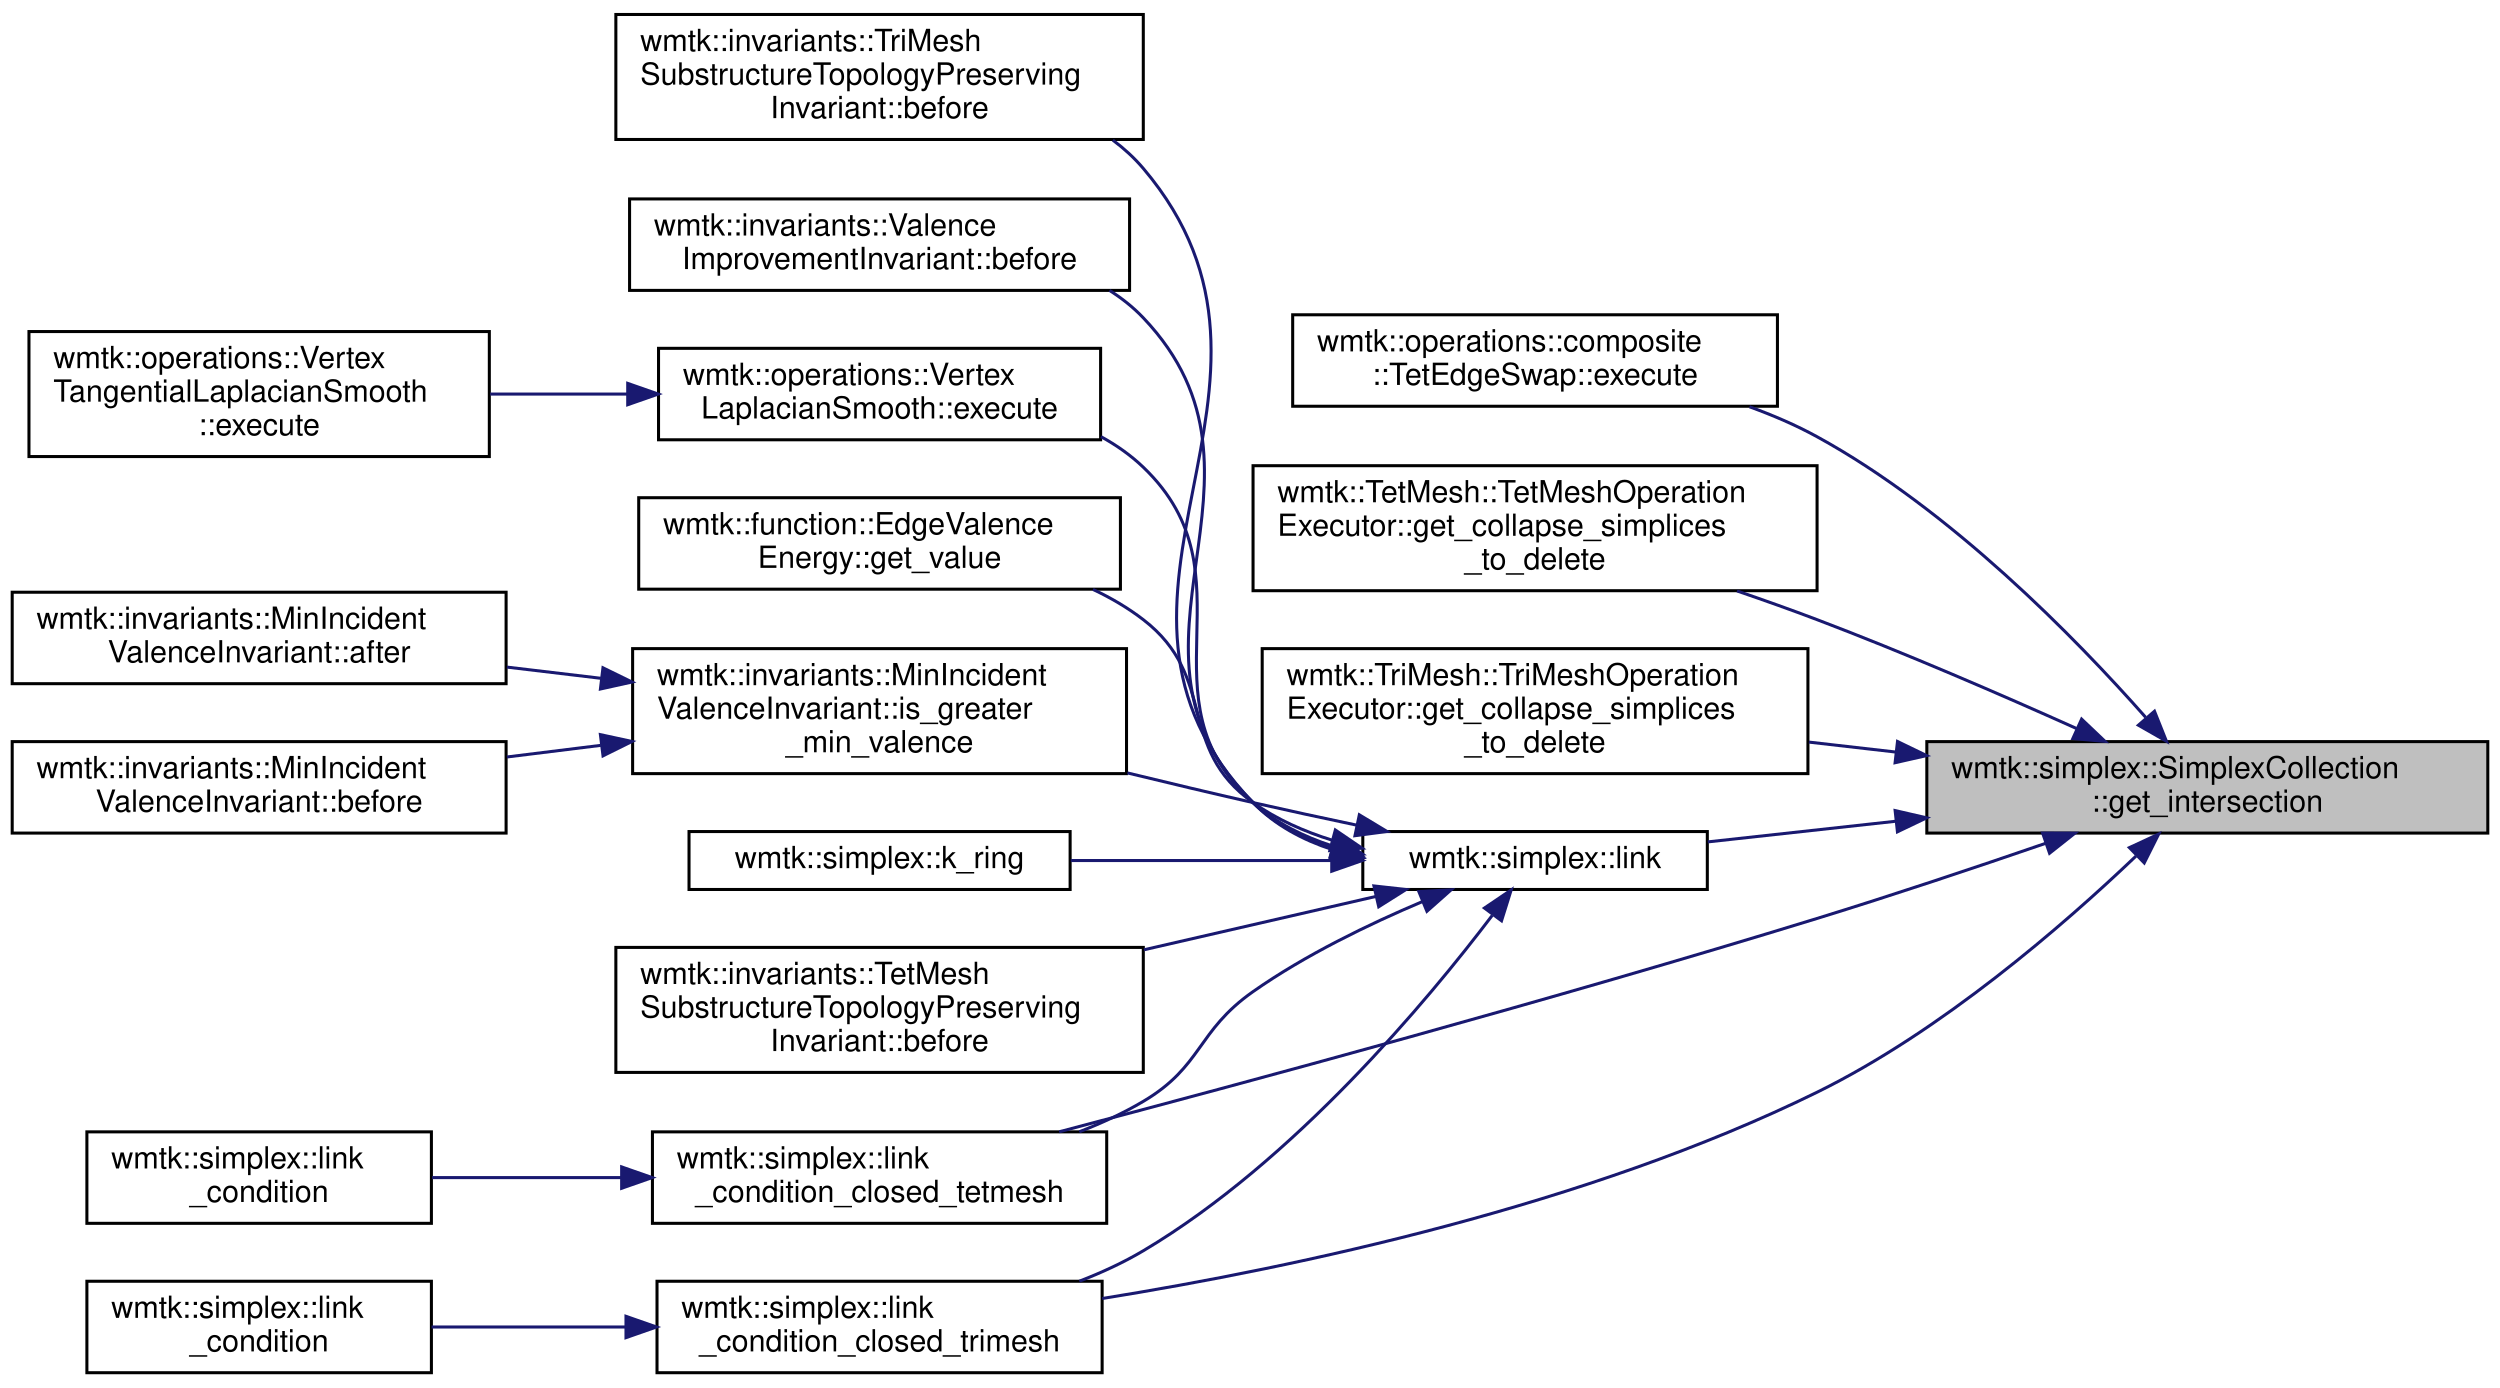
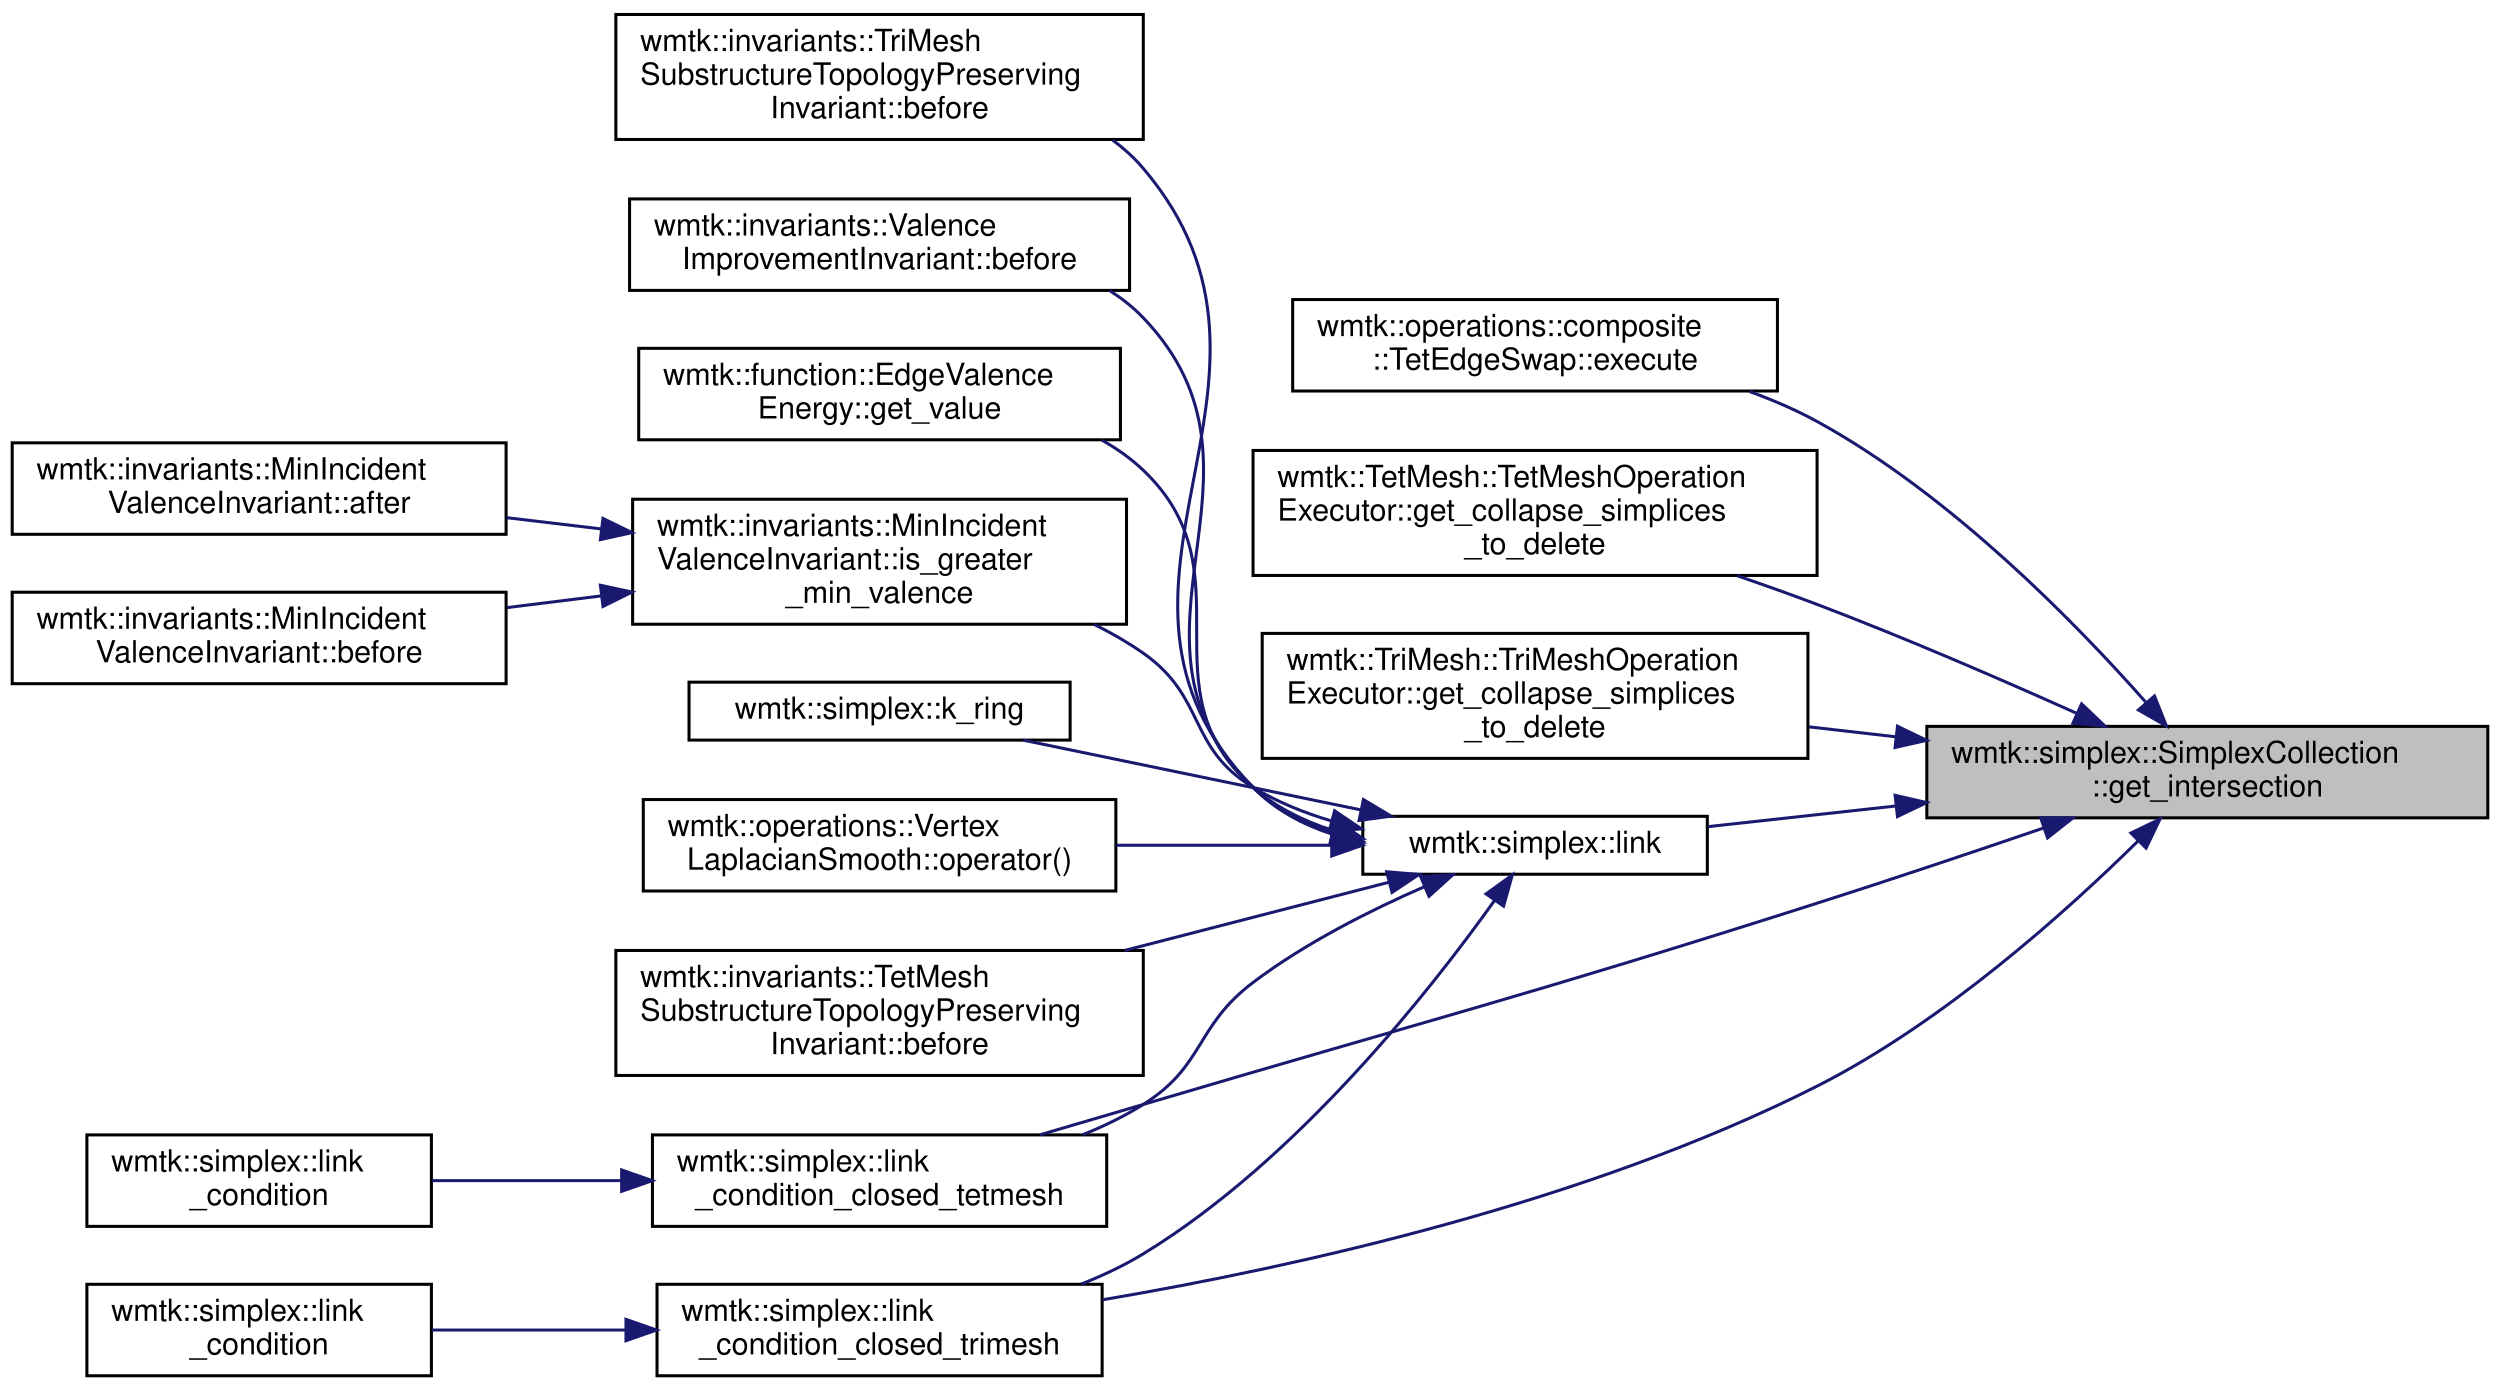
- <svg xmlns="http://www.w3.org/2000/svg" xmlns:xlink="http://www.w3.org/1999/xlink" width="820pt" height="455pt" viewBox="0.00 0.00 820.00 454.50">
-   <g id="graph0" class="graph" transform="scale(1 1) rotate(0) translate(4 450.5)">
+ <svg xmlns="http://www.w3.org/2000/svg" xmlns:xlink="http://www.w3.org/1999/xlink" width="820pt" height="456pt" viewBox="0.00 0.00 820.00 455.50">
+   <g id="graph0" class="graph" transform="scale(1 1) rotate(0) translate(4 451.5)">
    <g id="node1" class="node">
      <g id="a_node1">
        <a xlink:title="Get intersection of two simplex collections.">
-           <polygon fill="#bfbfbf" stroke="black" points="628,-177.5 628,-207.5 812,-207.5 812,-177.5 628,-177.5" />
-           <text text-anchor="start" x="636" y="-195.5" font-family="Helvetica,sans-Serif" font-size="10.00">wmtk::simplex::SimplexCollection</text>
-           <text text-anchor="middle" x="720" y="-184.5" font-family="Helvetica,sans-Serif" font-size="10.00">::get_intersection</text>
+           <polygon fill="#bfbfbf" stroke="black" points="628,-183.5 628,-213.5 812,-213.5 812,-183.5 628,-183.5" />
+           <text text-anchor="start" x="636" y="-201.5" font-family="Helvetica,sans-Serif" font-size="10.00">wmtk::simplex::SimplexCollection</text>
+           <text text-anchor="middle" x="720" y="-190.5" font-family="Helvetica,sans-Serif" font-size="10.00">::get_intersection</text>
        </a>
      </g>
    </g>
    <g id="node2" class="node">
      <g id="a_node2">
        <a xlink:href="classwmtk_1_1operations_1_1composite_1_1_tet_edge_swap.html#aad043bd04d267b27038ff4e824aed8e0" target="_top" xlink:title="returns an empty vector in case of failure">
-           <polygon fill="none" stroke="black" points="420,-317.5 420,-347.5 579,-347.5 579,-317.5 420,-317.5" />
-           <text text-anchor="start" x="428" y="-335.5" font-family="Helvetica,sans-Serif" font-size="10.00">wmtk::operations::composite</text>
-           <text text-anchor="middle" x="499.5" y="-324.5" font-family="Helvetica,sans-Serif" font-size="10.00">::TetEdgeSwap::execute</text>
+           <polygon fill="none" stroke="black" points="420,-323.5 420,-353.5 579,-353.5 579,-323.5 420,-323.5" />
+           <text text-anchor="start" x="428" y="-341.5" font-family="Helvetica,sans-Serif" font-size="10.00">wmtk::operations::composite</text>
+           <text text-anchor="middle" x="499.5" y="-330.5" font-family="Helvetica,sans-Serif" font-size="10.00">::TetEdgeSwap::execute</text>
        </a>
      </g>
    </g>
    <g id="edge1" class="edge">
-       <path fill="none" stroke="midnightblue" d="M699.76,-215.49C676.74,-241.55 635.78,-283.51 592,-307.5 585.07,-311.3 577.52,-314.55 569.83,-317.33" />
-       <polygon fill="midnightblue" stroke="midnightblue" points="702.67,-217.47 706.59,-207.63 697.39,-212.88 702.67,-217.47" />
+       <path fill="none" stroke="midnightblue" d="M699.76,-221.49C676.74,-247.55 635.78,-289.51 592,-313.5 585.07,-317.3 577.52,-320.55 569.83,-323.33" />
+       <polygon fill="midnightblue" stroke="midnightblue" points="702.67,-223.47 706.59,-213.63 697.39,-218.88 702.67,-223.47" />
    </g>
    <g id="node3" class="node">
      <g id="a_node3">
        <a xlink:href="classwmtk_1_1_tet_mesh_1_1_tet_mesh_operation_executor.html#a86e6f877419cd3489a5b223b5b8bb094" target="_top" xlink:title="gather all simplices that are deleted in a collapse">
-           <polygon fill="none" stroke="black" points="407,-257 407,-298 592,-298 592,-257 407,-257" />
-           <text text-anchor="start" x="415" y="-286" font-family="Helvetica,sans-Serif" font-size="10.00">wmtk::TetMesh::TetMeshOperation</text>
-           <text text-anchor="start" x="415" y="-275" font-family="Helvetica,sans-Serif" font-size="10.00">Executor::get_collapse_simplices</text>
-           <text text-anchor="middle" x="499.5" y="-264" font-family="Helvetica,sans-Serif" font-size="10.00">_to_delete</text>
+           <polygon fill="none" stroke="black" points="407,-263 407,-304 592,-304 592,-263 407,-263" />
+           <text text-anchor="start" x="415" y="-292" font-family="Helvetica,sans-Serif" font-size="10.00">wmtk::TetMesh::TetMeshOperation</text>
+           <text text-anchor="start" x="415" y="-281" font-family="Helvetica,sans-Serif" font-size="10.00">Executor::get_collapse_simplices</text>
+           <text text-anchor="middle" x="499.5" y="-270" font-family="Helvetica,sans-Serif" font-size="10.00">_to_delete</text>
        </a>
      </g>
    </g>
    <g id="edge2" class="edge">
-       <path fill="none" stroke="midnightblue" d="M677.07,-211.81C652.51,-222.83 620.76,-236.59 592,-247.5 583.56,-250.7 574.61,-253.89 565.74,-256.92" />
-       <polygon fill="midnightblue" stroke="midnightblue" points="678.77,-214.88 686.45,-207.58 675.89,-208.5 678.77,-214.88" />
+       <path fill="none" stroke="midnightblue" d="M677.07,-217.81C652.51,-228.83 620.76,-242.59 592,-253.5 583.56,-256.7 574.61,-259.89 565.74,-262.92" />
+       <polygon fill="midnightblue" stroke="midnightblue" points="678.77,-220.88 686.45,-213.58 675.89,-214.5 678.77,-220.88" />
    </g>
    <g id="node4" class="node">
      <g id="a_node4">
        <a xlink:href="classwmtk_1_1_tri_mesh_1_1_tri_mesh_operation_executor.html#a17977fc07ce1f6618c8dd6e5cef42e6e" target="_top" xlink:title="gather all simplices that are deleted in a collapse">
-           <polygon fill="none" stroke="black" points="410,-197 410,-238 589,-238 589,-197 410,-197" />
-           <text text-anchor="start" x="418" y="-226" font-family="Helvetica,sans-Serif" font-size="10.00">wmtk::TriMesh::TriMeshOperation</text>
-           <text text-anchor="start" x="418" y="-215" font-family="Helvetica,sans-Serif" font-size="10.00">Executor::get_collapse_simplices</text>
-           <text text-anchor="middle" x="499.5" y="-204" font-family="Helvetica,sans-Serif" font-size="10.00">_to_delete</text>
+           <polygon fill="none" stroke="black" points="410,-203 410,-244 589,-244 589,-203 410,-203" />
+           <text text-anchor="start" x="418" y="-232" font-family="Helvetica,sans-Serif" font-size="10.00">wmtk::TriMesh::TriMeshOperation</text>
+           <text text-anchor="start" x="418" y="-221" font-family="Helvetica,sans-Serif" font-size="10.00">Executor::get_collapse_simplices</text>
+           <text text-anchor="middle" x="499.5" y="-210" font-family="Helvetica,sans-Serif" font-size="10.00">_to_delete</text>
        </a>
      </g>
    </g>
    <g id="edge3" class="edge">
-       <path fill="none" stroke="midnightblue" d="M617.69,-204.09C608.22,-205.18 598.67,-206.27 589.33,-207.34" />
-       <polygon fill="midnightblue" stroke="midnightblue" points="618.38,-207.54 627.92,-202.92 617.59,-200.58 618.38,-207.54" />
+       <path fill="none" stroke="midnightblue" d="M617.69,-210.09C608.22,-211.18 598.67,-212.27 589.33,-213.34" />
+       <polygon fill="midnightblue" stroke="midnightblue" points="618.38,-213.54 627.92,-208.92 617.59,-206.58 618.38,-213.54" />
    </g>
    <g id="node5" class="node">
      <g id="a_node5">
        <a xlink:href="namespacewmtk_1_1simplex.html#a813ad1ddbf4ce22a7f0733d6bb2c1d99" target="_top" xlink:title=" ">
-           <polygon fill="none" stroke="black" points="443,-159 443,-178 556,-178 556,-159 443,-159" />
-           <text text-anchor="middle" x="499.5" y="-166" font-family="Helvetica,sans-Serif" font-size="10.00">wmtk::simplex::link</text>
+           <polygon fill="none" stroke="black" points="443,-165 443,-184 556,-184 556,-165 443,-165" />
+           <text text-anchor="middle" x="499.5" y="-172" font-family="Helvetica,sans-Serif" font-size="10.00">wmtk::simplex::link</text>
        </a>
      </g>
    </g>
    <g id="edge4" class="edge">
-       <path fill="none" stroke="midnightblue" d="M617.87,-181.39C596.63,-179.06 574.98,-176.68 556.16,-174.61" />
-       <polygon fill="midnightblue" stroke="midnightblue" points="617.6,-184.88 627.92,-182.5 618.36,-177.92 617.6,-184.88" />
-     </g>
-     <g id="node16" class="node">
-       <g id="a_node16">
+       <path fill="none" stroke="midnightblue" d="M617.87,-187.39C596.63,-185.06 574.98,-182.68 556.16,-180.61" />
+       <polygon fill="midnightblue" stroke="midnightblue" points="617.6,-190.88 627.92,-188.5 618.36,-183.92 617.6,-190.88" />
+     </g>
+     <g id="node14" class="node">
+       <g id="a_node14">
        <a xlink:href="namespacewmtk_1_1simplex.html#a428755c0a4c93af10690b6828a3c79f5" target="_top" xlink:title=" ">
          <polygon fill="none" stroke="black" points="210,-49.5 210,-79.5 359,-79.5 359,-49.5 210,-49.5" />
          <text text-anchor="start" x="218" y="-67.5" font-family="Helvetica,sans-Serif" font-size="10.00">wmtk::simplex::link</text>
          <text text-anchor="middle" x="284.5" y="-56.5" font-family="Helvetica,sans-Serif" font-size="10.00">_condition_closed_tetmesh</text>
        </a>
      </g>
    </g>
-     <g id="edge19" class="edge">
-       <path fill="none" stroke="midnightblue" d="M667.04,-174.17C644.13,-166.28 616.82,-157.14 592,-149.5 505.97,-123.03 405.24,-95.81 343.4,-79.52" />
-       <polygon fill="midnightblue" stroke="midnightblue" points="665.98,-177.51 676.57,-177.47 668.26,-170.89 665.98,-177.51" />
-     </g>
-     <g id="node18" class="node">
-       <g id="a_node18">
+     <g id="edge18" class="edge">
+       <path fill="none" stroke="midnightblue" d="M666.43,-180.22C643.61,-172.42 616.55,-163.32 592,-155.5 494.33,-124.39 469.31,-118.55 371,-89.5 360.02,-86.26 348.25,-82.8 337.06,-79.52" />
+       <polygon fill="midnightblue" stroke="midnightblue" points="665.33,-183.55 675.92,-183.48 667.6,-176.93 665.33,-183.55" />
+     </g>
+     <g id="node16" class="node">
+       <g id="a_node16">
        <a xlink:href="namespacewmtk_1_1simplex.html#a3b3266f811539b7df8d85a51552bc1f7" target="_top" xlink:title=" ">
          <polygon fill="none" stroke="black" points="211.5,-0.5 211.5,-30.5 357.5,-30.5 357.5,-0.5 211.5,-0.5" />
          <text text-anchor="start" x="219.5" y="-18.5" font-family="Helvetica,sans-Serif" font-size="10.00">wmtk::simplex::link</text>
          <text text-anchor="middle" x="284.5" y="-7.5" font-family="Helvetica,sans-Serif" font-size="10.00">_condition_closed_trimesh</text>
        </a>
      </g>
    </g>
-     <g id="edge20" class="edge">
-       <path fill="none" stroke="midnightblue" d="M696.59,-169.94C672.69,-147.14 632.73,-112.51 592,-92.5 516.53,-55.43 421.58,-35.15 357.52,-24.84" />
-       <polygon fill="midnightblue" stroke="midnightblue" points="694.44,-172.73 704.05,-177.18 699.31,-167.71 694.44,-172.73" />
+     <g id="edge19" class="edge">
+       <path fill="none" stroke="midnightblue" d="M697.38,-176.01C673.65,-152.58 633.37,-116.43 592,-95.5 516.8,-57.45 421.79,-36.29 357.65,-25.43" />
+       <polygon fill="midnightblue" stroke="midnightblue" points="694.95,-178.52 704.49,-183.13 699.91,-173.58 694.95,-178.52" />
    </g>
    <g id="node6" class="node">
      <g id="a_node6">
        <a xlink:href="classwmtk_1_1invariants_1_1_tet_mesh_substructure_topology_preserving_invariant.html#a30e554417dfffcaedce3a167b351173b" target="_top" xlink:title=" ">
          <polygon fill="none" stroke="black" points="198,-99 198,-140 371,-140 371,-99 198,-99" />
          <text text-anchor="start" x="206" y="-128" font-family="Helvetica,sans-Serif" font-size="10.00">wmtk::invariants::TetMesh</text>
          <text text-anchor="start" x="206" y="-117" font-family="Helvetica,sans-Serif" font-size="10.00">SubstructureTopologyPreserving</text>
          <text text-anchor="middle" x="284.5" y="-106" font-family="Helvetica,sans-Serif" font-size="10.00">Invariant::before</text>
        </a>
      </g>
    </g>
    <g id="edge5" class="edge">
-       <path fill="none" stroke="midnightblue" d="M447.38,-156.74C424.56,-151.49 397.04,-145.16 371.22,-139.22" />
-       <polygon fill="midnightblue" stroke="midnightblue" points="446.65,-160.16 457.18,-158.99 448.22,-153.34 446.65,-160.16" />
+       <path fill="none" stroke="midnightblue" d="M451.66,-162.4C426.25,-155.84 394.15,-147.55 364.96,-140.02" />
+       <polygon fill="midnightblue" stroke="midnightblue" points="450.84,-165.81 461.4,-164.92 452.59,-159.03 450.84,-165.81" />
    </g>
    <g id="node7" class="node">
      <g id="a_node7">
        <a xlink:href="classwmtk_1_1invariants_1_1_tri_mesh_substructure_topology_preserving_invariant.html#a7bafc4a52c4d8cbfadee5edd24cbe01f" target="_top" xlink:title=" ">
-           <polygon fill="none" stroke="black" points="198,-405 198,-446 371,-446 371,-405 198,-405" />
-           <text text-anchor="start" x="206" y="-434" font-family="Helvetica,sans-Serif" font-size="10.00">wmtk::invariants::TriMesh</text>
-           <text text-anchor="start" x="206" y="-423" font-family="Helvetica,sans-Serif" font-size="10.00">SubstructureTopologyPreserving</text>
-           <text text-anchor="middle" x="284.5" y="-412" font-family="Helvetica,sans-Serif" font-size="10.00">Invariant::before</text>
+           <polygon fill="none" stroke="black" points="198,-406 198,-447 371,-447 371,-406 198,-406" />
+           <text text-anchor="start" x="206" y="-435" font-family="Helvetica,sans-Serif" font-size="10.00">wmtk::invariants::TriMesh</text>
+           <text text-anchor="start" x="206" y="-424" font-family="Helvetica,sans-Serif" font-size="10.00">SubstructureTopologyPreserving</text>
+           <text text-anchor="middle" x="284.5" y="-413" font-family="Helvetica,sans-Serif" font-size="10.00">Invariant::before</text>
        </a>
      </g>
    </g>
    <g id="edge6" class="edge">
-       <path fill="none" stroke="midnightblue" d="M433.01,-172.09C423.26,-175.27 414.11,-180.15 407,-187.5 341.78,-254.94 431.61,-323.89 371,-395.5 368.05,-398.98 364.68,-402.06 361.01,-404.78" />
-       <polygon fill="midnightblue" stroke="midnightblue" points="434.16,-175.4 442.92,-169.44 432.36,-168.64 434.16,-175.4" />
+       <path fill="none" stroke="midnightblue" d="M433.04,-178.11C423.28,-181.29 414.12,-186.17 407,-193.5 343.16,-259.23 430.34,-326.68 371,-396.5 368.05,-399.98 364.66,-403.05 360.99,-405.77" />
+       <polygon fill="midnightblue" stroke="midnightblue" points="434.19,-181.43 442.95,-175.47 432.38,-174.66 434.19,-181.43" />
    </g>
    <g id="node8" class="node">
      <g id="a_node8">
        <a xlink:href="classwmtk_1_1invariants_1_1_valence_improvement_invariant.html#ac2f6805f4a5bfc3aba4f0c2169e03a99" target="_top" xlink:title=" ">
-           <polygon fill="none" stroke="black" points="202.5,-355.5 202.5,-385.5 366.5,-385.5 366.5,-355.5 202.5,-355.5" />
-           <text text-anchor="start" x="210.5" y="-373.5" font-family="Helvetica,sans-Serif" font-size="10.00">wmtk::invariants::Valence</text>
-           <text text-anchor="middle" x="284.5" y="-362.5" font-family="Helvetica,sans-Serif" font-size="10.00">ImprovementInvariant::before</text>
+           <polygon fill="none" stroke="black" points="202.5,-356.5 202.5,-386.5 366.5,-386.5 366.5,-356.5 202.5,-356.5" />
+           <text text-anchor="start" x="210.5" y="-374.5" font-family="Helvetica,sans-Serif" font-size="10.00">wmtk::invariants::Valence</text>
+           <text text-anchor="middle" x="284.5" y="-363.5" font-family="Helvetica,sans-Serif" font-size="10.00">ImprovementInvariant::before</text>
        </a>
      </g>
    </g>
    <g id="edge7" class="edge">
-       <path fill="none" stroke="midnightblue" d="M432.98,-172.51C423.32,-175.66 414.21,-180.42 407,-187.5 355.31,-238.27 420.91,-293.98 371,-346.5 367.71,-349.96 363.96,-352.94 359.91,-355.5" />
-       <polygon fill="midnightblue" stroke="midnightblue" points="434.03,-175.86 442.78,-169.88 432.21,-169.1 434.03,-175.86" />
+       <path fill="none" stroke="midnightblue" d="M433.02,-178.56C423.35,-181.7 414.23,-186.45 407,-193.5 356.68,-242.58 419.6,-296.72 371,-347.5 367.7,-350.95 363.94,-353.92 359.88,-356.47" />
+       <polygon fill="midnightblue" stroke="midnightblue" points="434.08,-181.9 442.82,-175.92 432.26,-175.14 434.08,-181.9" />
    </g>
    <g id="node9" class="node">
      <g id="a_node9">
-         <a xlink:href="classwmtk_1_1operations_1_1_vertex_laplacian_smooth.html#a4931252eb08eb785f5fd085909c2239f" target="_top" xlink:title="returns an empty vector in case of failure">
-           <polygon fill="none" stroke="black" points="212,-306.5 212,-336.5 357,-336.5 357,-306.5 212,-306.5" />
-           <text text-anchor="start" x="220" y="-324.5" font-family="Helvetica,sans-Serif" font-size="10.00">wmtk::operations::Vertex</text>
-           <text text-anchor="middle" x="284.5" y="-313.5" font-family="Helvetica,sans-Serif" font-size="10.00">LaplacianSmooth::execute</text>
+         <a xlink:href="classwmtk_1_1function_1_1_edge_valence_energy.html#af25dd9d07e1f9d18c92c7a3395f271c1" target="_top" xlink:title="This function is defined over a simplex (normally a triangle or tetrahedron).">
+           <polygon fill="none" stroke="black" points="205.5,-307.5 205.5,-337.5 363.5,-337.5 363.5,-307.5 205.5,-307.5" />
+           <text text-anchor="start" x="213.5" y="-325.5" font-family="Helvetica,sans-Serif" font-size="10.00">wmtk::function::EdgeValence</text>
+           <text text-anchor="middle" x="284.5" y="-314.5" font-family="Helvetica,sans-Serif" font-size="10.00">Energy::get_value</text>
        </a>
      </g>
    </g>
    <g id="edge8" class="edge">
-       <path fill="none" stroke="midnightblue" d="M433.19,-173.22C423.58,-176.3 414.44,-180.85 407,-187.5 368.66,-221.79 408.14,-261.91 371,-297.5 366.88,-301.45 362.17,-304.75 357.12,-307.52" />
-       <polygon fill="midnightblue" stroke="midnightblue" points="434.15,-176.59 442.89,-170.61 432.33,-169.83 434.15,-176.59" />
+       <path fill="none" stroke="midnightblue" d="M433.28,-179.33C423.67,-182.39 414.49,-186.91 407,-193.5 370.26,-225.79 406.42,-263.77 371,-297.5 366.97,-301.34 362.38,-304.59 357.47,-307.35" />
+       <polygon fill="midnightblue" stroke="midnightblue" points="434.24,-182.69 443,-176.73 432.43,-175.93 434.24,-182.69" />
+     </g>
+     <g id="node10" class="node">
+       <g id="a_node10">
+         <a xlink:href="classwmtk_1_1invariants_1_1_min_incident_valence_invariant.html#a03c779db7485cb3e628da2c6162af6b1" target="_top" xlink:title=" ">
+           <polygon fill="none" stroke="black" points="203.5,-247 203.5,-288 365.5,-288 365.5,-247 203.5,-247" />
+           <text text-anchor="start" x="211.5" y="-276" font-family="Helvetica,sans-Serif" font-size="10.00">wmtk::invariants::MinIncident</text>
+           <text text-anchor="start" x="211.5" y="-265" font-family="Helvetica,sans-Serif" font-size="10.00">ValenceInvariant::is_greater</text>
+           <text text-anchor="middle" x="284.5" y="-254" font-family="Helvetica,sans-Serif" font-size="10.00">_min_valence</text>
+         </a>
+       </g>
+     </g>
+     <g id="edge9" class="edge">
+       <path fill="none" stroke="midnightblue" d="M432.71,-182.47C423.69,-185.16 414.85,-188.74 407,-193.5 385.39,-206.6 391.69,-223 371,-237.5 365.98,-241.02 360.5,-244.17 354.82,-246.97" />
+       <polygon fill="midnightblue" stroke="midnightblue" points="433.75,-185.81 442.52,-179.88 431.96,-179.05 433.75,-185.81" />
+     </g>
+     <g id="node13" class="node">
+       <g id="a_node13">
+         <a xlink:href="namespacewmtk_1_1simplex.html#aaf868371b90dc2c2a009e7a6832cd7f9" target="_top" xlink:title=" ">
+           <polygon fill="none" stroke="black" points="222,-209 222,-228 347,-228 347,-209 222,-209" />
+           <text text-anchor="middle" x="284.5" y="-216" font-family="Helvetica,sans-Serif" font-size="10.00">wmtk::simplex::k_ring</text>
+         </a>
+       </g>
+     </g>
+     <g id="edge12" class="edge">
+       <path fill="none" stroke="midnightblue" d="M442.35,-186.1C407.82,-193.23 364.12,-202.26 331.63,-208.97" />
+       <polygon fill="midnightblue" stroke="midnightblue" points="443.2,-189.5 452.28,-184.05 441.78,-182.64 443.2,-189.5" />
+     </g>
+     <g id="edge13" class="edge">
+       <path fill="none" stroke="midnightblue" d="M463.1,-160.87C445.34,-153.12 424.04,-142.38 407,-129.5 387.92,-115.07 391.25,-102.23 371,-89.5 364.85,-85.63 358.07,-82.34 351.11,-79.55" />
+       <polygon fill="midnightblue" stroke="midnightblue" points="461.98,-164.2 472.56,-164.86 464.71,-157.75 461.98,-164.2" />
+     </g>
+     <g id="edge15" class="edge">
+       <path fill="none" stroke="midnightblue" d="M486.22,-156.42C465.71,-127.62 421.72,-71.41 371,-40.5 364.66,-36.64 357.69,-33.34 350.56,-30.54" />
+       <polygon fill="midnightblue" stroke="midnightblue" points="483.43,-158.55 492.03,-164.74 489.17,-154.54 483.43,-158.55" />
+     </g>
+     <g id="node18" class="node">
+       <g id="a_node18">
+         <a xlink:href="classwmtk_1_1operations_1_1_vertex_laplacian_smooth.html#a22b68bed2c372520db2e828fcb226797" target="_top" xlink:title=" ">
+           <polygon fill="none" stroke="black" points="207,-159.5 207,-189.5 362,-189.5 362,-159.5 207,-159.5" />
+           <text text-anchor="start" x="215" y="-177.5" font-family="Helvetica,sans-Serif" font-size="10.00">wmtk::operations::Vertex</text>
+           <text text-anchor="middle" x="284.5" y="-166.5" font-family="Helvetica,sans-Serif" font-size="10.00">LaplacianSmooth::operator()</text>
+         </a>
+       </g>
+     </g>
+     <g id="edge17" class="edge">
+       <path fill="none" stroke="midnightblue" d="M432.76,-174.5C410.4,-174.5 385.22,-174.5 362.09,-174.5" />
+       <polygon fill="midnightblue" stroke="midnightblue" points="432.82,-178 442.81,-174.5 432.81,-171 432.82,-178" />
    </g>
    <g id="node11" class="node">
      <g id="a_node11">
-         <a xlink:href="classwmtk_1_1function_1_1_edge_valence_energy.html#af25dd9d07e1f9d18c92c7a3395f271c1" target="_top" xlink:title="This function is defined over a simplex (normally a triangle or tetrahedron).">
-           <polygon fill="none" stroke="black" points="205.5,-257.5 205.5,-287.5 363.5,-287.5 363.5,-257.5 205.5,-257.5" />
-           <text text-anchor="start" x="213.5" y="-275.5" font-family="Helvetica,sans-Serif" font-size="10.00">wmtk::function::EdgeValence</text>
-           <text text-anchor="middle" x="284.5" y="-264.5" font-family="Helvetica,sans-Serif" font-size="10.00">Energy::get_value</text>
+         <a xlink:href="classwmtk_1_1invariants_1_1_min_incident_valence_invariant.html#a86763a63b94889f8e22cd9c705c84110" target="_top" xlink:title=" ">
+           <polygon fill="none" stroke="black" points="0,-276.5 0,-306.5 162,-306.5 162,-276.5 0,-276.5" />
+           <text text-anchor="start" x="8" y="-294.5" font-family="Helvetica,sans-Serif" font-size="10.00">wmtk::invariants::MinIncident</text>
+           <text text-anchor="middle" x="81" y="-283.5" font-family="Helvetica,sans-Serif" font-size="10.00">ValenceInvariant::after</text>
        </a>
      </g>
    </g>
    <g id="edge10" class="edge">
-       <path fill="none" stroke="midnightblue" d="M433.03,-175.14C423.76,-178.01 414.76,-181.99 407,-187.5 381.65,-205.51 395.62,-228.5 371,-247.5 365.98,-251.37 360.38,-254.65 354.5,-257.42" />
-       <polygon fill="midnightblue" stroke="midnightblue" points="433.99,-178.51 442.75,-172.54 432.18,-171.75 433.99,-178.51" />
+       <path fill="none" stroke="midnightblue" d="M193.08,-278.27C182.81,-279.49 172.4,-280.73 162.27,-281.94" />
+       <polygon fill="midnightblue" stroke="midnightblue" points="193.77,-281.71 203.28,-277.05 192.94,-274.76 193.77,-281.71" />
    </g>
    <g id="node12" class="node">
      <g id="a_node12">
-         <a xlink:href="classwmtk_1_1invariants_1_1_min_incident_valence_invariant.html#a03c779db7485cb3e628da2c6162af6b1" target="_top" xlink:title=" ">
-           <polygon fill="none" stroke="black" points="203.5,-197 203.5,-238 365.5,-238 365.5,-197 203.5,-197" />
-           <text text-anchor="start" x="211.5" y="-226" font-family="Helvetica,sans-Serif" font-size="10.00">wmtk::invariants::MinIncident</text>
-           <text text-anchor="start" x="211.5" y="-215" font-family="Helvetica,sans-Serif" font-size="10.00">ValenceInvariant::is_greater</text>
-           <text text-anchor="middle" x="284.5" y="-204" font-family="Helvetica,sans-Serif" font-size="10.00">_min_valence</text>
+         <a xlink:href="classwmtk_1_1invariants_1_1_min_incident_valence_invariant.html#a75aa725e6ae913b914734b6b4d084a7b" target="_top" xlink:title=" ">
+           <polygon fill="none" stroke="black" points="0,-227.5 0,-257.5 162,-257.5 162,-227.5 0,-227.5" />
+           <text text-anchor="start" x="8" y="-245.5" font-family="Helvetica,sans-Serif" font-size="10.00">wmtk::invariants::MinIncident</text>
+           <text text-anchor="middle" x="81" y="-234.5" font-family="Helvetica,sans-Serif" font-size="10.00">ValenceInvariant::before</text>
        </a>
      </g>
    </g>
    <g id="edge11" class="edge">
-       <path fill="none" stroke="midnightblue" d="M441.13,-180.07C429.8,-182.45 418.01,-185 407,-187.5 393.65,-190.53 379.52,-193.89 365.79,-197.23" />
-       <polygon fill="midnightblue" stroke="midnightblue" points="441.86,-183.49 450.94,-178.03 440.43,-176.64 441.86,-183.49" />
+       <path fill="none" stroke="midnightblue" d="M193.08,-256.28C182.81,-255.01 172.4,-253.72 162.27,-252.46" />
+       <polygon fill="midnightblue" stroke="midnightblue" points="192.93,-259.79 203.28,-257.55 193.79,-252.84 192.93,-259.79" />
    </g>
    <g id="node15" class="node">
      <g id="a_node15">
-         <a xlink:href="namespacewmtk_1_1simplex.html#aaf868371b90dc2c2a009e7a6832cd7f9" target="_top" xlink:title=" ">
-           <polygon fill="none" stroke="black" points="222,-159 222,-178 347,-178 347,-159 222,-159" />
-           <text text-anchor="middle" x="284.5" y="-166" font-family="Helvetica,sans-Serif" font-size="10.00">wmtk::simplex::k_ring</text>
-         </a>
-       </g>
-     </g>
-     <g id="edge14" class="edge">
-       <path fill="none" stroke="midnightblue" d="M432.6,-168.5C405.39,-168.5 374,-168.5 347.23,-168.5" />
-       <polygon fill="midnightblue" stroke="midnightblue" points="432.82,-172 442.81,-168.5 432.81,-165 432.82,-172" />
-     </g>
-     <g id="edge15" class="edge">
-       <path fill="none" stroke="midnightblue" d="M462.6,-155.05C445.05,-147.64 424.09,-137.5 407,-125.5 388.48,-112.49 390.47,-101.04 371,-89.5 364.48,-85.64 357.32,-82.34 350.01,-79.53" />
-       <polygon fill="midnightblue" stroke="midnightblue" points="461.38,-158.32 471.96,-158.88 464.03,-151.85 461.38,-158.32" />
-     </g>
-     <g id="edge17" class="edge">
-       <path fill="none" stroke="midnightblue" d="M485.45,-150.49C464.43,-122.79 420.43,-69.85 371,-40.5 364.48,-36.63 357.33,-33.33 350.02,-30.51" />
-       <polygon fill="midnightblue" stroke="midnightblue" points="482.89,-152.91 491.67,-158.85 488.5,-148.73 482.89,-152.91" />
-     </g>
-     <g id="node10" class="node">
-       <g id="a_node10">
-         <a xlink:href="classwmtk_1_1operations_1_1_vertex_tangential_laplacian_smooth.html#a9a6558f0a7500c4a9a257de101cdbf78" target="_top" xlink:title="returns an empty vector in case of failure">
-           <polygon fill="none" stroke="black" points="5.5,-301 5.5,-342 156.5,-342 156.5,-301 5.5,-301" />
-           <text text-anchor="start" x="13.5" y="-330" font-family="Helvetica,sans-Serif" font-size="10.00">wmtk::operations::Vertex</text>
-           <text text-anchor="start" x="13.5" y="-319" font-family="Helvetica,sans-Serif" font-size="10.00">TangentialLaplacianSmooth</text>
-           <text text-anchor="middle" x="81" y="-308" font-family="Helvetica,sans-Serif" font-size="10.00">::execute</text>
-         </a>
-       </g>
-     </g>
-     <g id="edge9" class="edge">
-       <path fill="none" stroke="midnightblue" d="M201.71,-321.5C186.86,-321.5 171.43,-321.5 156.79,-321.5" />
-       <polygon fill="midnightblue" stroke="midnightblue" points="201.89,-325 211.89,-321.5 201.89,-318 201.89,-325" />
-     </g>
-     <g id="node13" class="node">
-       <g id="a_node13">
-         <a xlink:href="classwmtk_1_1invariants_1_1_min_incident_valence_invariant.html#a86763a63b94889f8e22cd9c705c84110" target="_top" xlink:title=" ">
-           <polygon fill="none" stroke="black" points="0,-226.5 0,-256.5 162,-256.5 162,-226.5 0,-226.5" />
-           <text text-anchor="start" x="8" y="-244.5" font-family="Helvetica,sans-Serif" font-size="10.00">wmtk::invariants::MinIncident</text>
-           <text text-anchor="middle" x="81" y="-233.5" font-family="Helvetica,sans-Serif" font-size="10.00">ValenceInvariant::after</text>
-         </a>
-       </g>
-     </g>
-     <g id="edge12" class="edge">
-       <path fill="none" stroke="midnightblue" d="M193.08,-228.27C182.81,-229.49 172.4,-230.73 162.27,-231.94" />
-       <polygon fill="midnightblue" stroke="midnightblue" points="193.77,-231.71 203.28,-227.05 192.94,-224.76 193.77,-231.71" />
-     </g>
-     <g id="node14" class="node">
-       <g id="a_node14">
-         <a xlink:href="classwmtk_1_1invariants_1_1_min_incident_valence_invariant.html#a75aa725e6ae913b914734b6b4d084a7b" target="_top" xlink:title=" ">
-           <polygon fill="none" stroke="black" points="0,-177.5 0,-207.5 162,-207.5 162,-177.5 0,-177.5" />
-           <text text-anchor="start" x="8" y="-195.5" font-family="Helvetica,sans-Serif" font-size="10.00">wmtk::invariants::MinIncident</text>
-           <text text-anchor="middle" x="81" y="-184.5" font-family="Helvetica,sans-Serif" font-size="10.00">ValenceInvariant::before</text>
-         </a>
-       </g>
-     </g>
-     <g id="edge13" class="edge">
-       <path fill="none" stroke="midnightblue" d="M193.08,-206.28C182.81,-205.01 172.4,-203.72 162.27,-202.46" />
-       <polygon fill="midnightblue" stroke="midnightblue" points="192.93,-209.79 203.28,-207.55 193.79,-202.84 192.93,-209.79" />
-     </g>
-     <g id="node17" class="node">
-       <g id="a_node17">
        <a xlink:href="namespacewmtk_1_1simplex.html#aead7bf4f261c58bdb33bd0bf7fcd541d" target="_top" xlink:title=" ">
          <polygon fill="none" stroke="black" points="24.5,-49.5 24.5,-79.5 137.5,-79.5 137.5,-49.5 24.5,-49.5" />
          <text text-anchor="start" x="32.5" y="-67.5" font-family="Helvetica,sans-Serif" font-size="10.00">wmtk::simplex::link</text>
          <text text-anchor="middle" x="81" y="-56.5" font-family="Helvetica,sans-Serif" font-size="10.00">_condition</text>
        </a>
      </g>
    </g>
-     <g id="edge16" class="edge">
+     <g id="edge14" class="edge">
      <path fill="none" stroke="midnightblue" d="M199.73,-64.5C178.82,-64.5 156.9,-64.5 137.73,-64.5" />
      <polygon fill="midnightblue" stroke="midnightblue" points="199.9,-68 209.9,-64.5 199.9,-61 199.9,-68" />
    </g>
-     <g id="node19" class="node">
-       <g id="a_node19">
+     <g id="node17" class="node">
+       <g id="a_node17">
        <a xlink:href="namespacewmtk_1_1simplex.html#aad86388bdc8c1685d7d55fad016f0ca2" target="_top" xlink:title=" ">
          <polygon fill="none" stroke="black" points="24.5,-0.5 24.5,-30.5 137.5,-30.5 137.5,-0.5 24.5,-0.5" />
          <text text-anchor="start" x="32.5" y="-18.5" font-family="Helvetica,sans-Serif" font-size="10.00">wmtk::simplex::link</text>
          <text text-anchor="middle" x="81" y="-7.5" font-family="Helvetica,sans-Serif" font-size="10.00">_condition</text>
        </a>
      </g>
    </g>
-     <g id="edge18" class="edge">
+     <g id="edge16" class="edge">
      <path fill="none" stroke="midnightblue" d="M201.25,-15.5C179.82,-15.5 157.23,-15.5 137.55,-15.5" />
      <polygon fill="midnightblue" stroke="midnightblue" points="201.32,-19 211.32,-15.5 201.32,-12 201.32,-19" />
    </g>
  </g>
</svg>
